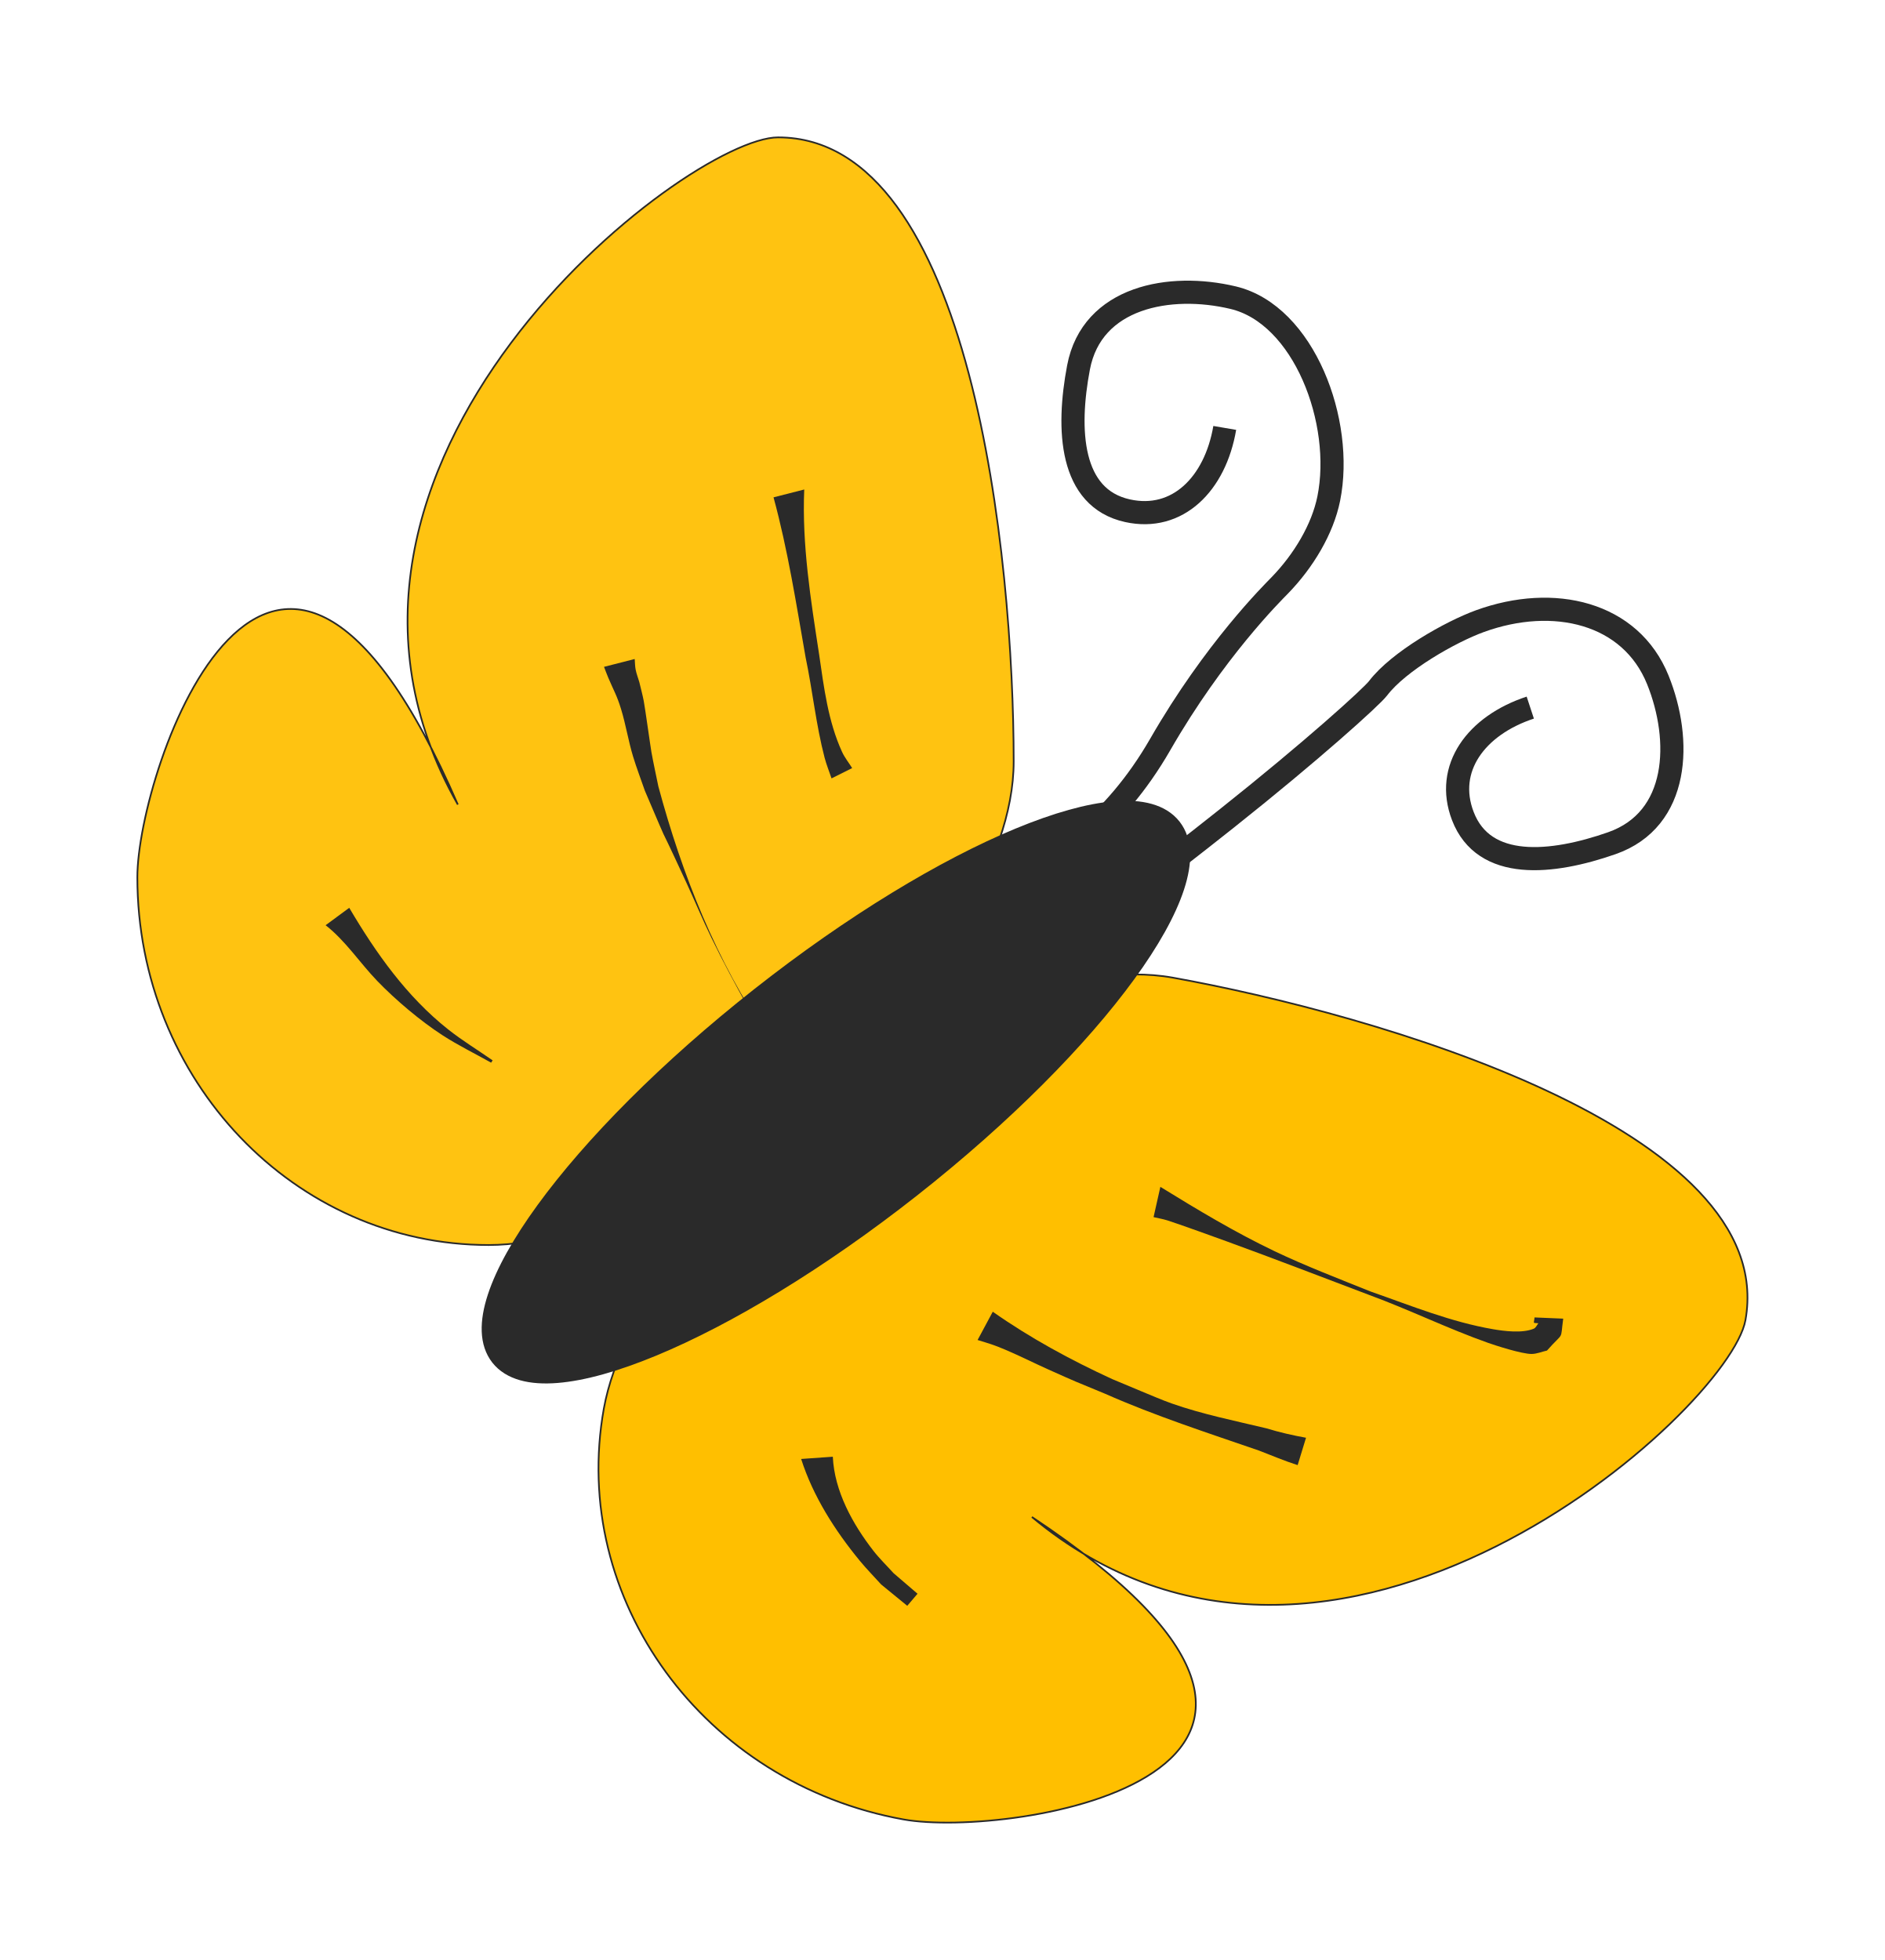
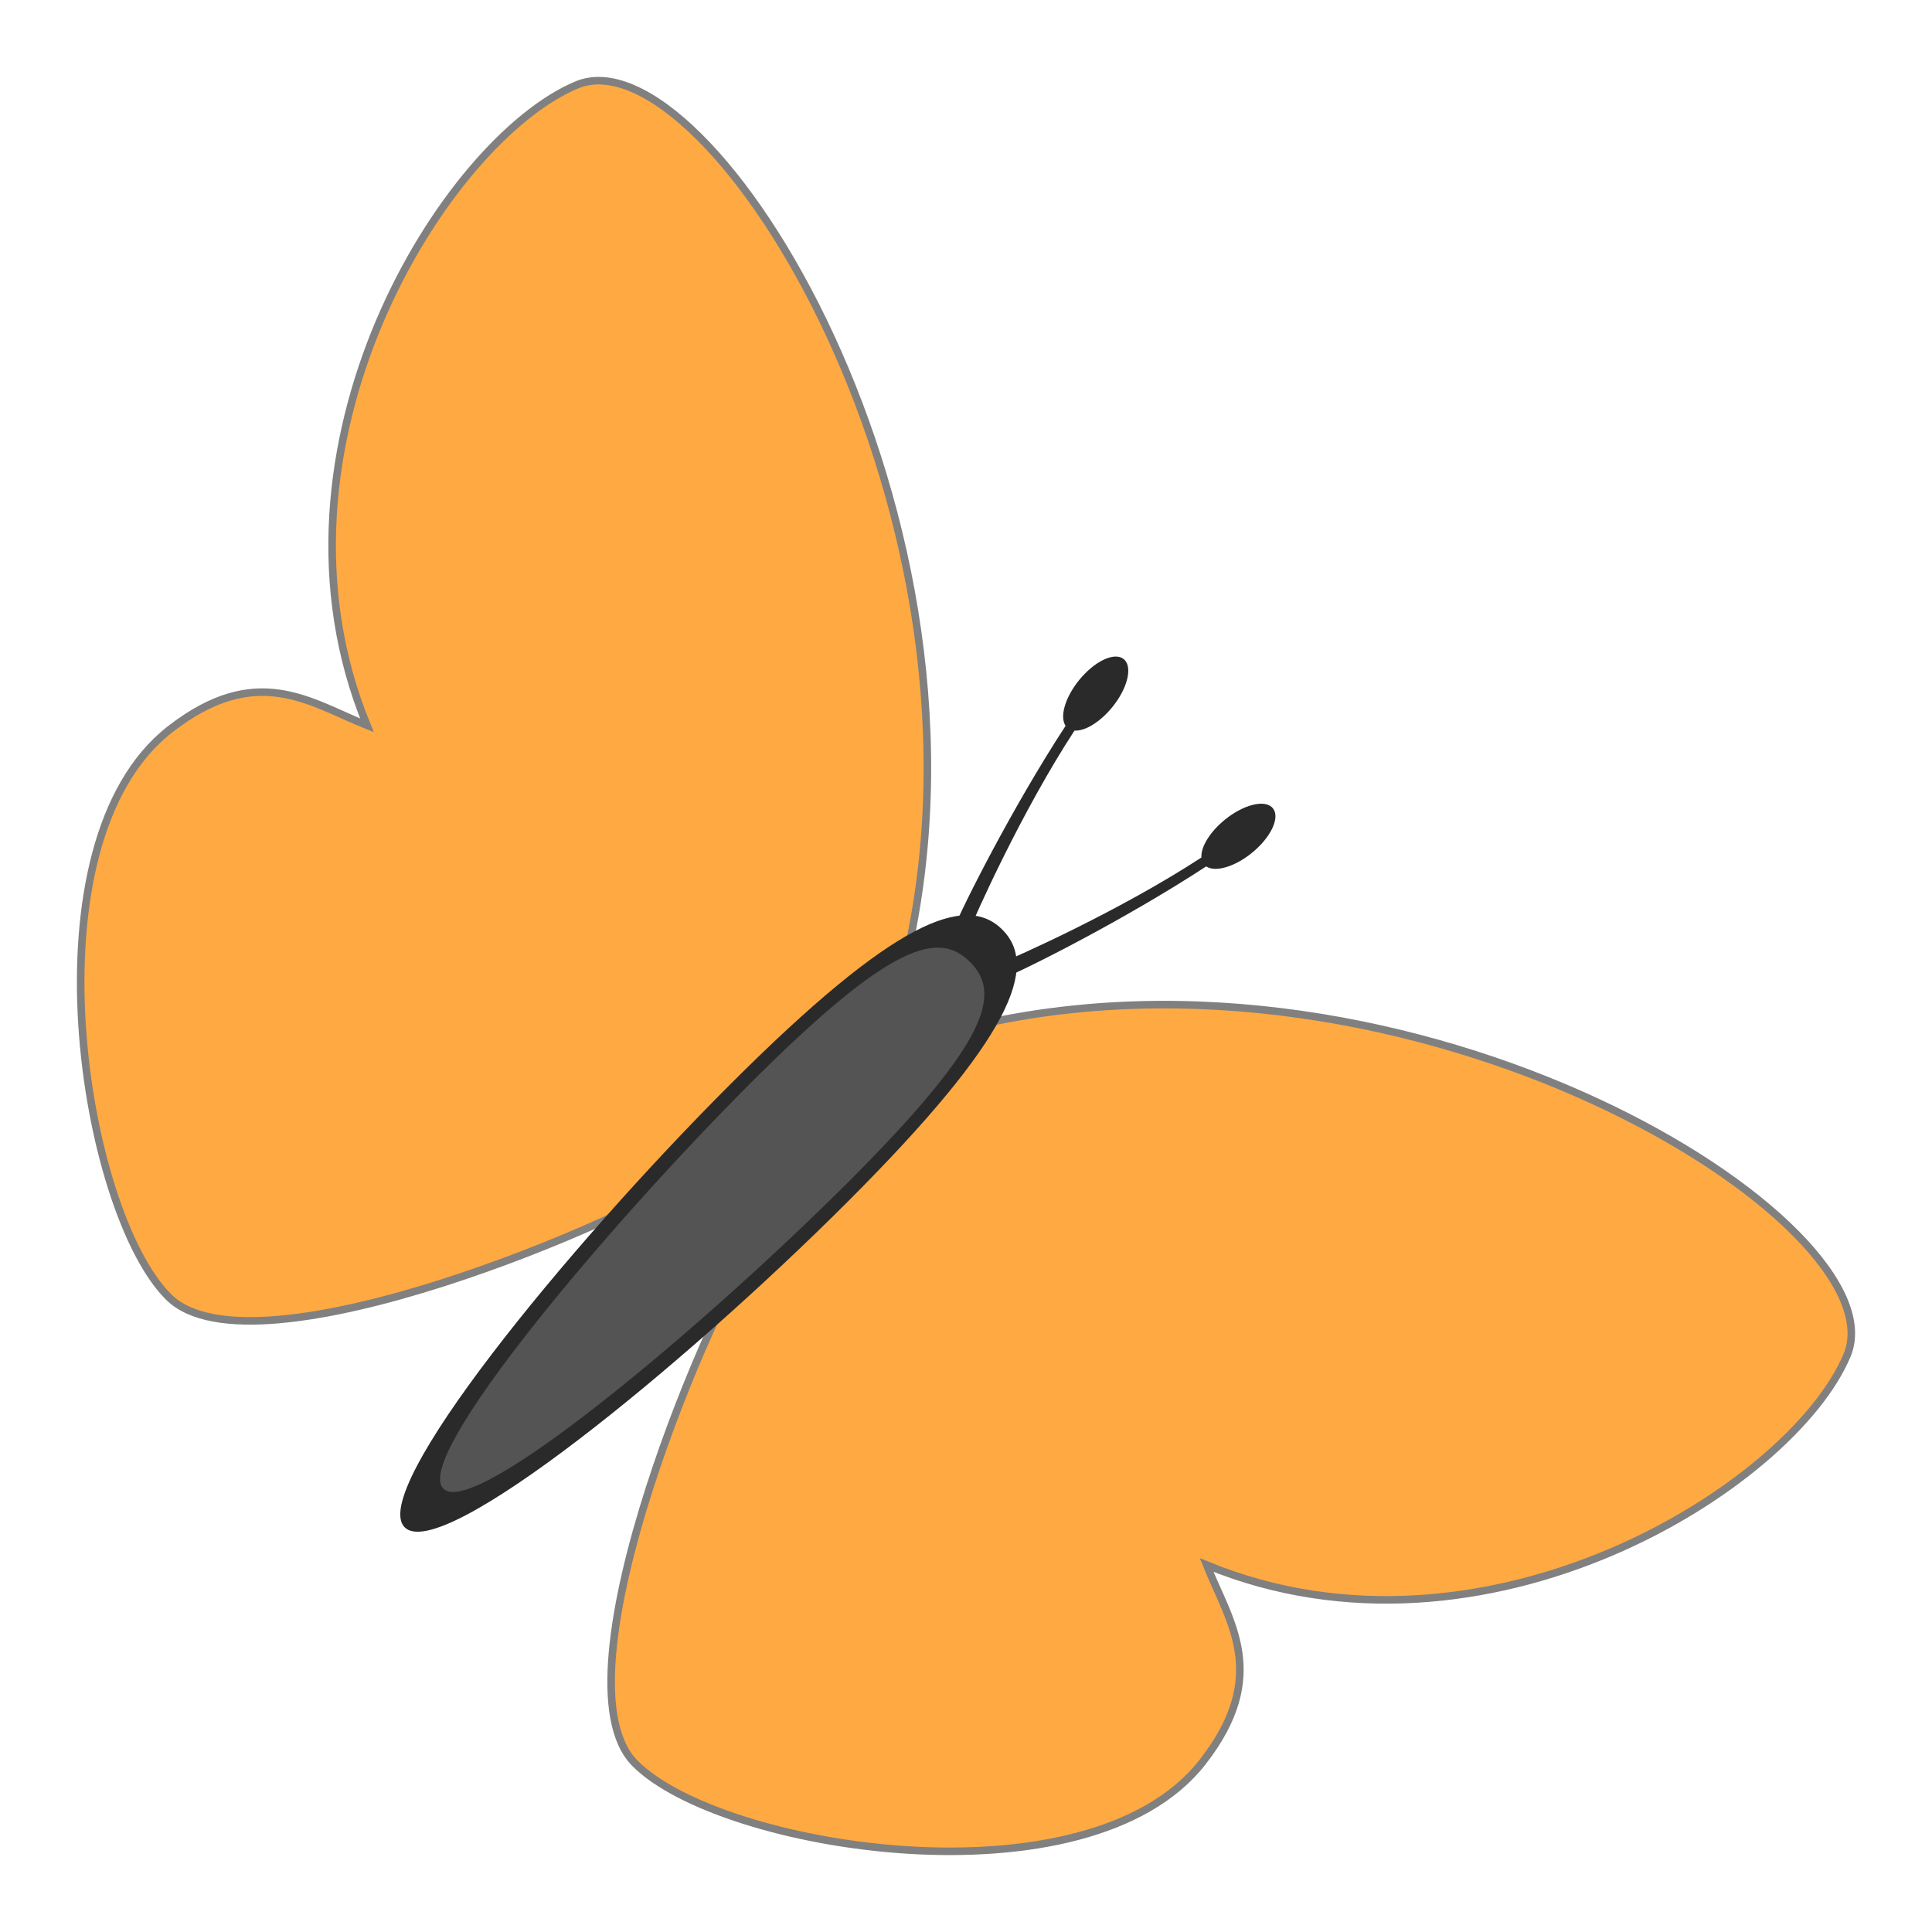
- <svg xmlns="http://www.w3.org/2000/svg" width="74.923" height="77.923" id="svg10560" version="1.1">
+ <svg xmlns="http://www.w3.org/2000/svg" width="64" height="64" id="svg10560" version="1.1">
  <defs id="defs10562" />
-   <g id="layer1" transform="translate(1.766945,-126.3767)">
+   <g id="layer1" transform="translate(1.766945,-140.3)">
    <g id="layer1-54" transform="translate(239.835,239.3412)">
-       <g transform="matrix(0.6817788,0.7315584,-0.7315584,0.6817788,280.4318,-146.5237)" id="g3199" />
+       <g transform="rotate(47.0172,308.6375,249.0804)" id="g3199" />
      <g transform="translate(-227.1429,-28.57143)" id="g3464">
        <g id="layer1-0" transform="matrix(0.06725509,0,0,0.06725509,-12.94947,-73.82934)">
-           <path id="path10711" d="m 576.686,293.052 c 0,120.089 -195.589,285.849 -310.281,285.849 -114.692,0 -207.668,-97.352 -207.668,-217.441 0,-63.397 79.662,-296.365 189.41,-42.932 -114.508,-201.676 135.135,-394.393 189.279,-394.393 114.692,0 139.26,248.827 139.26,368.916 z" style="fill:#ffbf00;fill-opacity:0.933;fill-rule:evenodd;stroke:#2a2a2a;stroke-width:13.682a2a2a000;stroke-linecap:round;stroke-linejoin:miter;stroke-miterlimit:4;stroke-opacity:1;stroke-dashoffset:0" />
-           <path style="fill:#ffbf00;fill-opacity:1;fill-rule:evenodd;stroke:#2a2a2a;stroke-width:13.682a2a2a000;stroke-linecap:round;stroke-linejoin:miter;stroke-miterlimit:4;stroke-opacity:1;stroke-dashoffset:0" d="M 670.831,420.867 C 552.647,399.562 354.817,562.64 334.469,675.513 c -20.347,112.873 58.965,221.645 177.149,242.95 62.392,11.247 305.796,-25.82 75.854,-178.789 C 765.634,888.145 999.583,676.652 1009.189,623.367 1029.536,510.494 789.015,442.172 670.831,420.867 z" id="path11224" />
-           <path transform="matrix(1.34358,-1.058113,1.058113,1.34358,-587.6189,110.9426)" d="M 497.143,556.648 A 147.143,41.429 0 0 1 350,598.076 147.143,41.429 0 0 1 202.857,556.648 147.143,41.429 0 0 1 350,515.219 147.143,41.429 0 0 1 497.143,556.648 Z" id="path11226" style="fill:#2a2a2a;fill-opacity:1;fill-rule:evenodd;stroke:#2a2a2a;stroke-width:8;stroke-linecap:round;stroke-linejoin:miter;stroke-miterlimit:4;stroke-opacity:1;stroke-dasharray:none;stroke-dashoffset:0" />
-           <path id="path11230" d="m 701.44,95.886 c -5.673,33.24 -27.975,55.447 -57.456,48.952 -34.058,-7.503 -35.956,-47.908 -28.973,-84.702 7.938,-41.829 54.107,-50.144 91.399,-41.244 41.853,9.988 65.67,73.394 56.498,118.794 -3.653,18.083 -14.898,36.833 -28.939,51.28 -4.482,4.612 -38.598,38.327 -70.669,94.05 -54.848,95.297 -142.333,94.526 -147.64,96.774" style="fill:none;stroke:#2a2a2a;stroke-width:13.682;stroke-linecap:butt;stroke-linejoin:miter;stroke-miterlimit:4;stroke-opacity:1;stroke-dasharray:none" />
-           <path id="path11230-8" d="m 882.024,261.217 c -32.028,10.55 -50.674,35.905 -39.869,64.094 12.482,32.565 52.72,28.436 88.068,16.063 40.184,-14.067 41.546,-60.959 27.202,-96.514 -16.098,-39.904 -61.608,-50.578 -105.141,-34.76 -17.339,6.3 -48.03,23.662 -60.23,39.695 -3.894,5.118 -39.076,36.956 -89.413,76.952 -86.087,68.402 -96.509,70.15 -97.942,75.732" style="fill:none;stroke:#2a2a2a;stroke-width:13.682;stroke-linecap:butt;stroke-linejoin:miter;stroke-miterlimit:4;stroke-opacity:1;stroke-dasharray:none" />
-           <path d="m 663.387,544.52 c 21.956,13.535 44.179,26.892 67.48,38.021 18.156,8.672 38.244,16.39 56.879,23.878 23.73,8.303 47.407,17.991 72.339,22.259 6.359,1.089 17.119,2.528 23.964,-0.296 1.304,-0.538 1.837,-2.143 2.755,-3.215 -3.579,-0.433 -2.604,0.541 -2.261,-3.461 0,0 16.954,0.714 16.954,0.714 l 0,0 c -1.874,13.643 0.817,7.121 -9.593,18.866 -3.042,0.671 -6.012,2 -9.127,2.013 -5.842,0.024 -21.59,-5.111 -25.596,-6.527 -23.829,-8.422 -46.595,-19.624 -70.313,-28.33 -28.044,-10.608 -56.007,-21.411 -84.182,-31.667 -3.64,-1.325 -29.264,-10.63 -35.35,-12.491 -2.609,-0.798 -5.313,-1.247 -7.969,-1.87 0,0 4.02,-17.895 4.02,-17.895 z" id="path11506" style="fill:#2a2a2a;fill-opacity:1;fill-rule:evenodd;stroke:none" />
-           <path d="m 564.331,618.333 c 22.111,15.543 46.051,28.54 70.576,39.818 5.773,2.414 11.528,4.872 17.319,7.243 5.954,2.438 11.847,5.043 17.915,7.182 18.145,6.395 37.318,10.221 56.001,14.705 7.663,2.357 15.459,4.124 23.336,5.553 0,0 -4.948,16.173 -4.948,16.173 l 0,0 c -7.788,-2.483 -15.233,-5.664 -22.864,-8.601 -30.534,-10.527 -61.322,-20.49 -90.906,-33.567 -19.312,-8.002 -15.321,-6.183 -33.804,-14.466 -8.376,-3.754 -16.575,-7.905 -25.02,-11.502 -7.342,-3.127 -9.646,-3.682 -16.579,-5.82 0,0 8.973,-16.718 8.973,-16.718 z" id="path11508" style="fill:#2a2a2a;fill-opacity:1;fill-rule:evenodd;stroke:none" />
-           <path d="m 469.792,704.043 c 0.909,20.286 11.746,39.87 23.986,55.604 3.649,4.69 7.953,8.831 11.929,13.247 4.718,4.048 9.437,8.097 14.155,12.145 0,0 -6.072,7.138 -6.072,7.138 l 0,0 c -5.14,-4.204 -10.28,-8.407 -15.42,-12.61 -4.216,-4.676 -8.649,-9.166 -12.647,-14.029 -14.633,-17.799 -27.631,-38.132 -34.651,-60.169 0,0 18.719,-1.325 18.719,-1.325 z" id="path11510" style="fill:#2a2a2a;fill-opacity:1;fill-rule:evenodd;stroke:none" />
-           <path d="m 452.895,132.288 c -1.387,32.722 3.868,65.248 8.8,97.482 2.826,19.377 5.283,39.55 13.54,57.588 1.57,3.43 3.988,6.404 5.982,9.606 0,0 -12.184,6.095 -12.184,6.095 l 0,0 c -1.374,-4.102 -3.03,-8.121 -4.122,-12.308 -5.064,-19.421 -7.09,-39.596 -11.199,-59.208 -5.546,-31.662 -10.515,-63.576 -18.961,-94.617 0,0 18.144,-4.639 18.144,-4.639 z" id="path11512" style="fill:#2a2a2a;fill-opacity:1;fill-rule:evenodd;stroke:none" />
-           <path d="m 352.696,232.487 c 0.186,2.098 0.147,4.228 0.561,6.293 0.497,2.492 1.436,4.875 2.154,7.313 0.882,3.765 1.928,7.495 2.646,11.295 0.786,4.157 3.936,26.817 4.514,30.065 1.212,6.807 2.734,13.554 4.101,20.331 14.076,52.321 34.385,103.485 65.103,148.413 4.927,7.206 10.663,13.824 15.994,20.736 2.213,2.448 14.952,18.111 20.991,20.518 0.952,0.379 2.576,-2.794 1.562,-2.647 -4.341,0.627 -8.309,2.815 -12.463,4.222 0,0 17.625,-1.627 17.625,-1.627 l 0,0 c -4.074,4.836 -6.613,11.587 -12.221,14.509 -2.256,1.176 -4.071,-3.176 -5.534,-5.258 -5.807,-8.261 -7.366,-19.103 -14.313,-26.699 -15.65,-27.31 -31.665,-54.453 -45.437,-82.786 -5.205,-10.708 -9.78,-21.712 -14.774,-32.52 -21.801,-47.177 -6.214,-11.59 -24.499,-54.281 -2.315,-6.714 -4.873,-13.35 -6.945,-20.143 -2.824,-9.26 -4.3,-18.896 -7.135,-28.153 -2.498,-8.158 -4.313,-10.862 -7.556,-18.515 -0.898,-2.118 -1.678,-4.284 -2.517,-6.427 0,0 18.144,-4.639 18.144,-4.639 z" id="path11514" style="fill:#2a2a2a;fill-opacity:1;fill-rule:evenodd;stroke:none" />
-           <path d="m 183.974,379.565 c 15.716,26.654 33.895,52.411 58.38,71.817 8.395,6.654 17.583,12.242 26.374,18.362 0,0 -0.895,1.365 -0.895,1.365 l 0,0 c -9.519,-5.364 -19.379,-10.163 -28.557,-16.091 -13.007,-8.401 -27.92,-20.958 -38.797,-32.269 -10.323,-10.735 -18.601,-23.59 -30.473,-32.891 0,0 13.967,-10.294 13.967,-10.294 z" id="path11520" style="fill:#2a2a2a;fill-opacity:1;fill-rule:evenodd;stroke:none" />
+           <path style="fill:#ffa943;fill-opacity:1;stroke:#808080;stroke-width:3.717;stroke-linecap:butt;stroke-linejoin:miter;stroke-miterlimit:4;stroke-dasharray:none;stroke-opacity:1" d="M 423.031,525.5 C 476.538,304.898 326.341,64.582 261.569,91.806 c -64.773,27.223 -159.585,178.359 -103.261,315.414 -28.162,-11.265 -54.259,-31.343 -97.041,1.995 -72.375,56.397 -42.943,237.776 -0.587,279.625 42.357,41.849 231.867,-40.365 258.151,-61.018 8.919,-7.008 104.199,-102.322 104.199,-102.322 z" id="path979" />
+           <path style="fill:#ffa943;fill-opacity:1;stroke:#808080;stroke-width:3.717;stroke-linecap:butt;stroke-linejoin:miter;stroke-miterlimit:4;stroke-dasharray:none;stroke-opacity:1" d="m 453.607,556.077 c 220.602,-53.508 460.918,96.689 433.694,161.462 -27.223,64.772 -178.359,159.584 -315.414,103.261 11.265,28.162 31.343,54.259 -1.995,97.041 -56.397,72.375 -237.776,42.943 -279.625,0.587 -41.849,-42.357 40.365,-231.867 61.018,-258.151 7.008,-8.919 102.322,-104.199 102.322,-104.199 z" id="path979-2" />
+           <path style="opacity:1;vector-effect:none;fill:#2a2a2a;fill-opacity:1;stroke:none;stroke-width:439.487;stroke-linecap:butt;stroke-linejoin:miter;stroke-miterlimit:4;stroke-dasharray:none;stroke-dashoffset:0;stroke-opacity:1" d="m 395.039,641.894 c -81.292,81.292 -200.187,178.309 -218.161,160.335 -17.974,-17.974 79.043,-136.869 160.335,-218.161 81.292,-81.292 116.076,-94.199 134.05,-76.225 17.974,17.974 5.068,52.758 -76.225,134.05 z" id="path859" />
+           <path style="opacity:1;vector-effect:none;fill:#545454;fill-opacity:1;stroke:none;stroke-width:376.066;stroke-linecap:butt;stroke-linejoin:miter;stroke-miterlimit:4;stroke-dasharray:none;stroke-dashoffset:0;stroke-opacity:1" d="M 395.653,631.887 C 326.092,701.448 211.3,798.568 195.92,783.188 c -15.38,-15.38 81.739,-130.172 151.301,-199.733 69.561,-69.561 92.733,-75.061 108.113,-59.68 15.38,15.38 9.881,38.552 -59.68,108.113 z" id="path859-3" />
+           <path style="opacity:1;vector-effect:none;fill:#2a2a2a;fill-opacity:1;stroke:none;stroke-width:792.619;stroke-linecap:butt;stroke-linejoin:miter;stroke-miterlimit:4;stroke-dasharray:none;stroke-dashoffset:0;stroke-opacity:1" d="m 604.019,447.539 a 10.531,21.905 50.958 0 0 -23.143,6.14 10.531,21.905 50.958 0 0 -11.561,18.625 c -39.469,25.813 -90.715,48.832 -100.579,52.692 l 2.731,6.92 c 10.829,-4.238 60.244,-29.1 100.189,-55.218 a 10.531,21.905 50.958 0 0 22.486,-6.633 10.531,21.905 50.958 0 0 10.37,-21.993 10.531,21.905 50.958 0 0 -0.492,-0.534 z" id="path957" />
+           <path style="opacity:1;vector-effect:none;fill:#2a2a2a;fill-opacity:1;stroke:none;stroke-width:792.619;stroke-linecap:butt;stroke-linejoin:miter;stroke-miterlimit:4;stroke-dasharray:none;stroke-dashoffset:0;stroke-opacity:1" d="m 531.569,375.089 a 10.531,21.905 39.042 0 1 -6.14,23.143 10.531,21.905 39.042 0 1 -18.625,11.561 c -25.813,39.469 -48.832,90.715 -52.692,100.579 l -6.92,-2.731 c 4.238,-10.829 29.1,-60.244 55.218,-100.189 a 10.531,21.905 39.042 0 1 6.633,-22.486 10.531,21.905 39.042 0 1 21.993,-10.37 10.531,21.905 39.042 0 1 0.534,0.492 z" id="path957-6" />
        </g>
      </g>
    </g>
  </g>
</svg>
